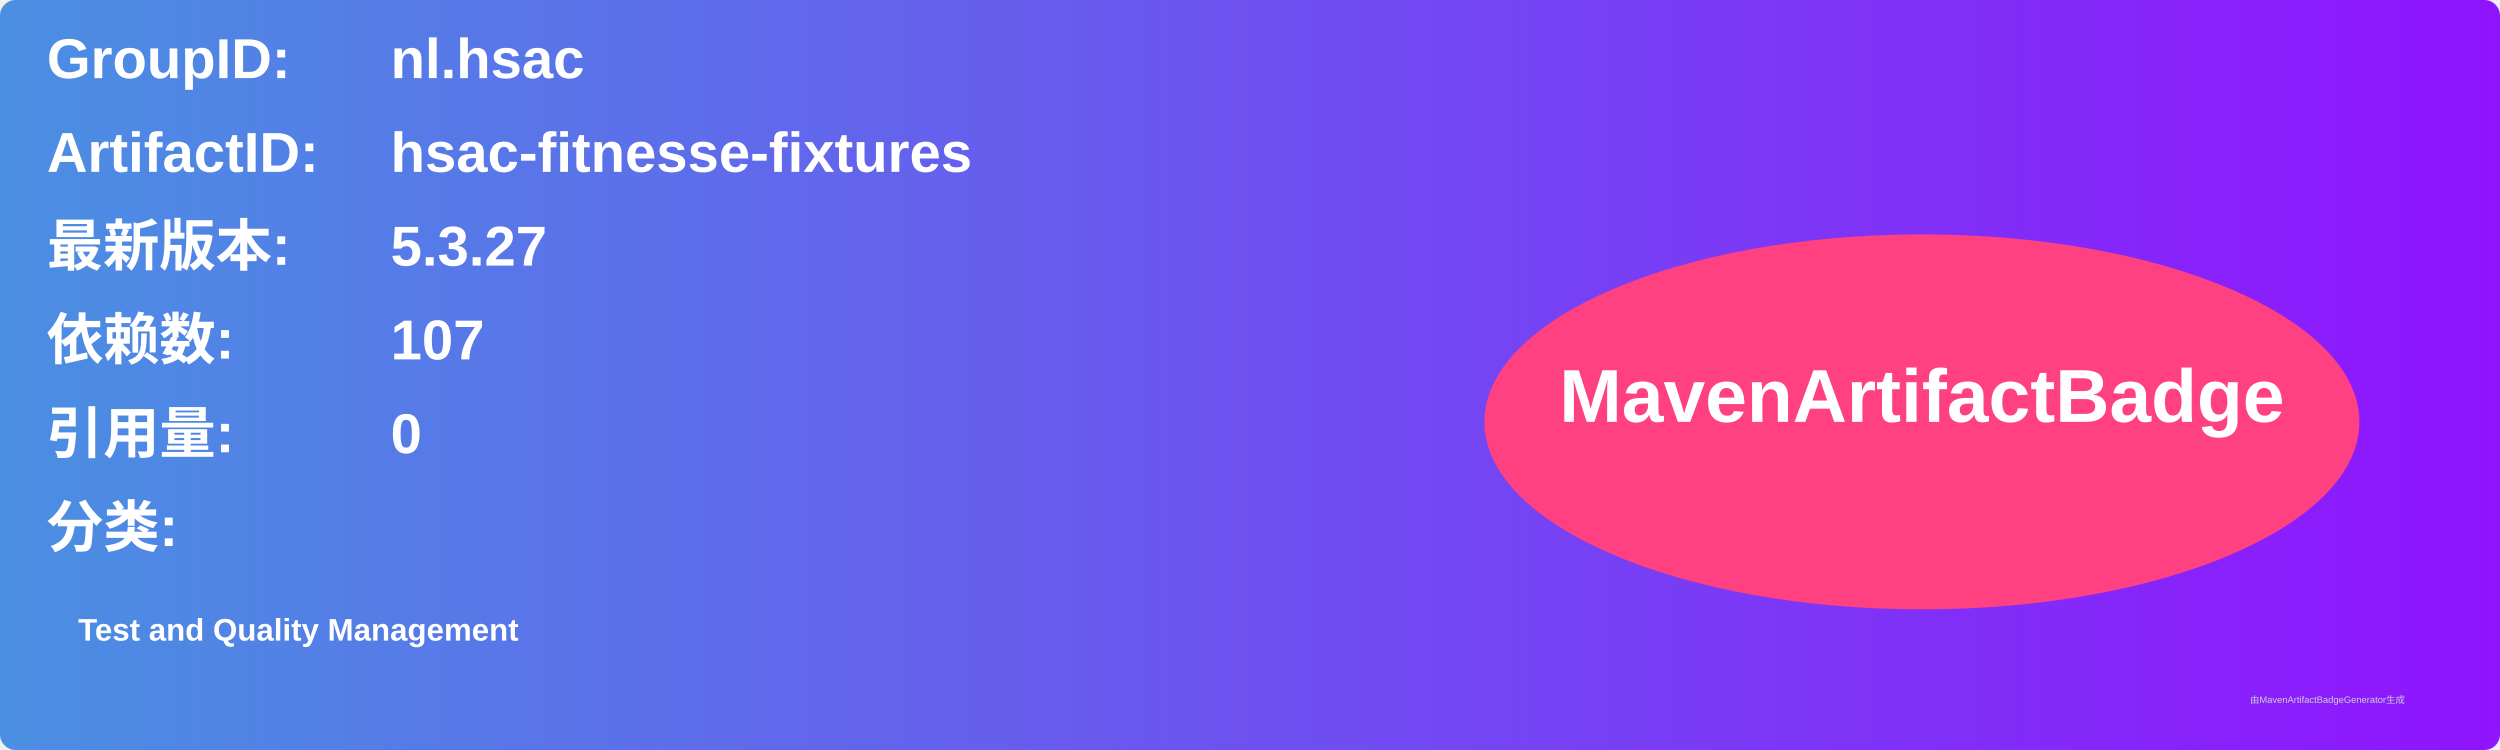
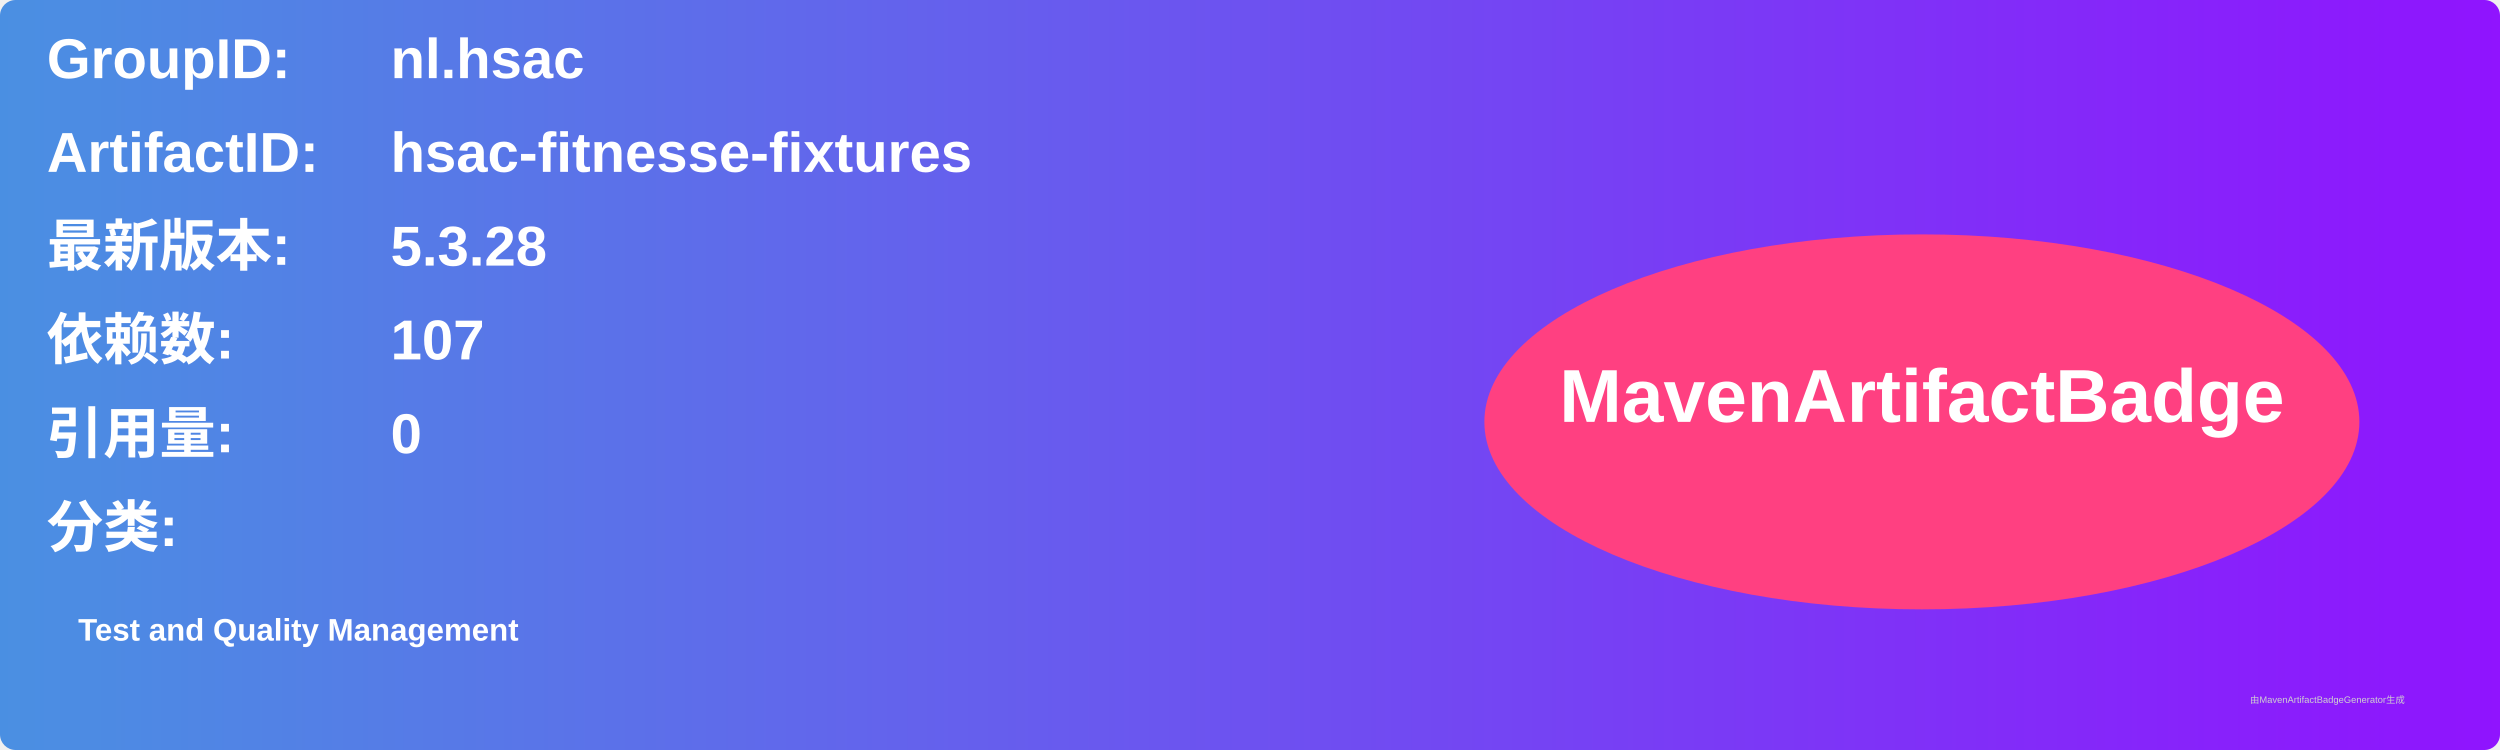
<svg xmlns="http://www.w3.org/2000/svg" width="800" height="240" viewBox="0 0 800 240">
  <linearGradient id="grad" x1="0%" y1="0%" x2="100%" y2="0%">
    <stop offset="0%" stop-color="#4a90e2" />
    <stop offset="100%" stop-color="#9013fe" />
  </linearGradient>
  <rect width="100%" height="100%" rx="5" ry="5" fill="url(#grad)" />
  <g transform="translate(15, 15)">
    <text x="0" y="10" font-family="Arial" font-size="18" fill="white" font-weight="bold" width="260">GroupID:</text>
    <text x="110" y="10" font-family="Arial" font-size="18" fill="white" font-weight="bold" width="460">nl.hsac</text>
    <text x="0" y="40" font-family="Arial" font-size="18" fill="white" font-weight="bold" width="260">ArtifactID:</text>
    <text x="110" y="40" font-family="Arial" font-size="18" fill="white" font-weight="bold" width="460">hsac-fitnesse-fixtures</text>
    <text x="0" y="70" font-family="Arial" font-size="18" fill="white" font-weight="bold">最新版本:</text>
    <text x="110" y="70" font-family="Arial" font-size="18" fill="white" font-weight="bold">
-       <tspan font-weight="bold">5.3.27</tspan>
+       <tspan font-weight="bold">5.3.28</tspan>
    </text>
    <text x="0" y="100" font-family="Arial" font-size="18" fill="white" font-weight="bold">依赖数: </text>
    <text x="110" y="100" font-family="Arial" font-size="18" fill="white">
      <tspan font-weight="bold">107</tspan>
    </text>
    <text x="0" y="130" font-family="Arial" font-size="18" fill="white" font-weight="bold">引用量: </text>
    <text x="110" y="130" font-family="Arial" font-size="18" fill="white">
      <tspan font-weight="bold">0</tspan>
    </text>
    <text x="0" y="160" font-family="Arial" font-size="18" fill="white" font-weight="bold">分类:</text>
    <text x="10" y="190" font-family="Arial" font-size="10" fill="white">
      <tspan font-weight="bold">Test and Quality Management</tspan>
    </text>
    <ellipse cx="600" cy="120" rx="140" ry="60" fill="#ff4081" />
    <text x="600" y="120" text-anchor="middle" font-family="Arial" font-size="24" fill="white" font-weight="bold">MavenArtifactBadge</text>
  </g>
  <text x="720" y="225" font-family="Arial" font-size="3" fill="#d0d0d0">由MavenArtifactBadgeGenerator生成</text>
</svg>
